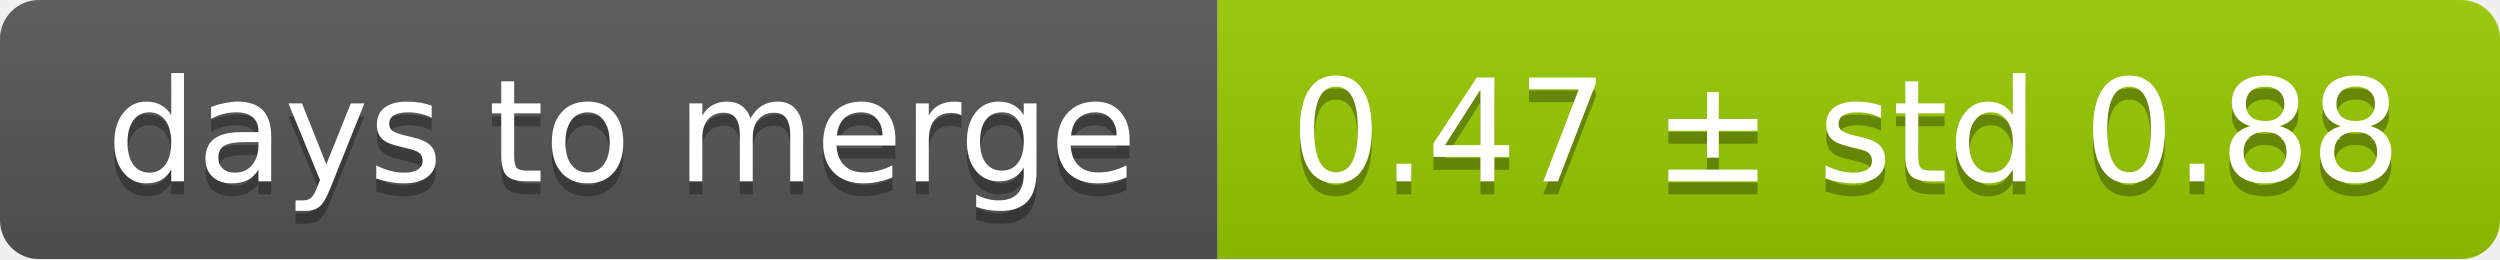
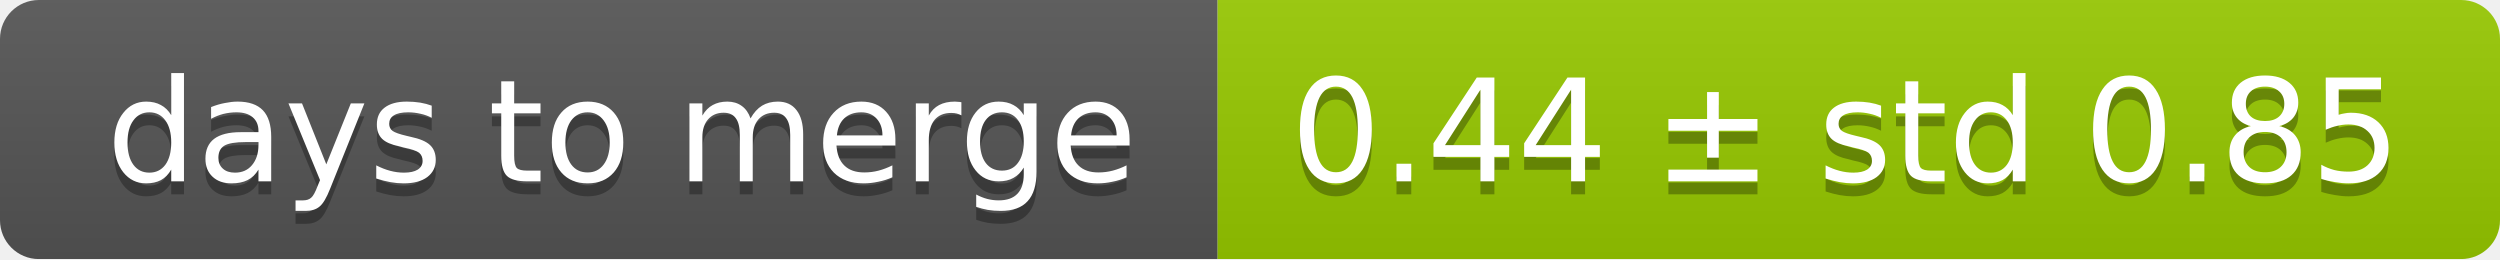
<svg xmlns="http://www.w3.org/2000/svg" width="193" height="20">
  <linearGradient id="smooth" x2="0" y2="100%">
    <stop offset="0" stop-color="#bbb" stop-opacity=".1" />
    <stop offset="1" stop-opacity=".1" />
  </linearGradient>
  <mask id="round">
    <rect width="193" height="20" rx="3" fill="#fff" />
  </mask>
  <g mask="url(#round)">
    <rect width="94" height="20" fill="#555" />
    <rect x="94" width="99" height="20" fill="#97ca00" />
    <rect width="193" height="20" fill="url(#smooth)" />
  </g>
  <g fill="#fff" text-anchor="middle" font-family="DejaVu Sans,Verdana,Geneva,sans-serif" font-size="11">
    <text x="48" y="15" fill="#010101" fill-opacity=".3">days to merge</text>
    <text x="48" y="14">days to merge</text>
-     <text x="142.5" y="15" fill="#010101" fill-opacity=".3">0.47 ± std 0.88</text>
-     <text x="142.5" y="14">0.47 ± std 0.88</text>
+     <text x="142.5" y="15" fill="#010101" fill-opacity=".3">0.44 ± std 0.85</text>
+     <text x="142.5" y="14">0.44 ± std 0.85</text>
  </g>
</svg>
